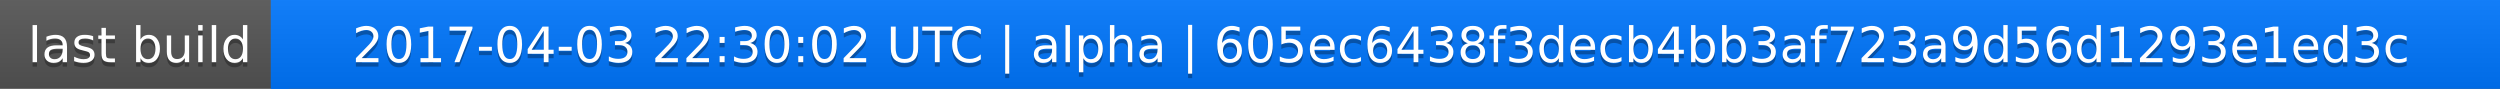
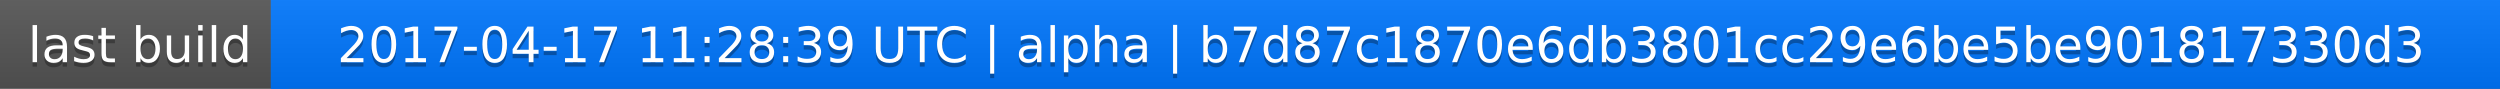
<svg xmlns="http://www.w3.org/2000/svg" width="563" height="20">
  <linearGradient id="a" x2="0" y2="100%">
    <stop offset="0" stop-color="#bbb" stop-opacity=".1" />
    <stop offset="1" stop-opacity=".1" />
  </linearGradient>
  <rect rx="0" width="563" height="20" fill="#555" />
  <rect rx="0" x="61" width="502" height="20" fill="#07f" />
  <path fill="#07f" d="M61 0h4v20h-4z" />
  <rect rx="0" width="563" height="20" fill="url(#a)" />
  <g fill="#fff" text-anchor="middle" font-family="DejaVu Sans,Verdana,Geneva,sans-serif" font-size="11">
    <text x="31.5" y="15" fill="#010101" fill-opacity=".3">last build</text>
    <text x="31.5" y="14">last build</text>
-     <text x="311" y="15" fill="#010101" fill-opacity=".3">2017-04-03 22:30:02 UTC | alpha | 605ec6438f3decb4bb3af723a9d56d1293e1ed3c</text>
-     <text x="311" y="14">2017-04-03 22:30:02 UTC | alpha | 605ec6438f3decb4bb3af723a9d56d1293e1ed3c</text>
+     <text x="311" y="15" fill="#010101" fill-opacity=".3">2017-04-17 11:28:39 UTC | alpha | b7d87c1870e6db3801cc29e6be5be901817330d3</text>
+     <text x="311" y="14">2017-04-17 11:28:39 UTC | alpha | b7d87c1870e6db3801cc29e6be5be901817330d3</text>
  </g>
</svg>
